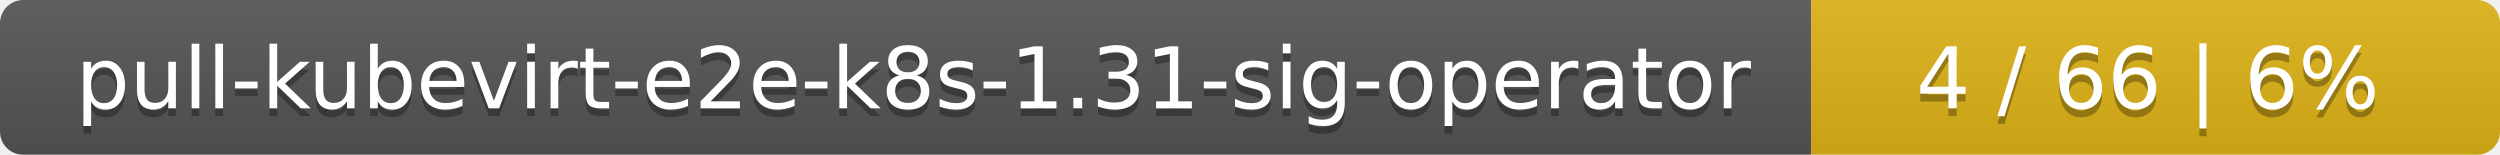
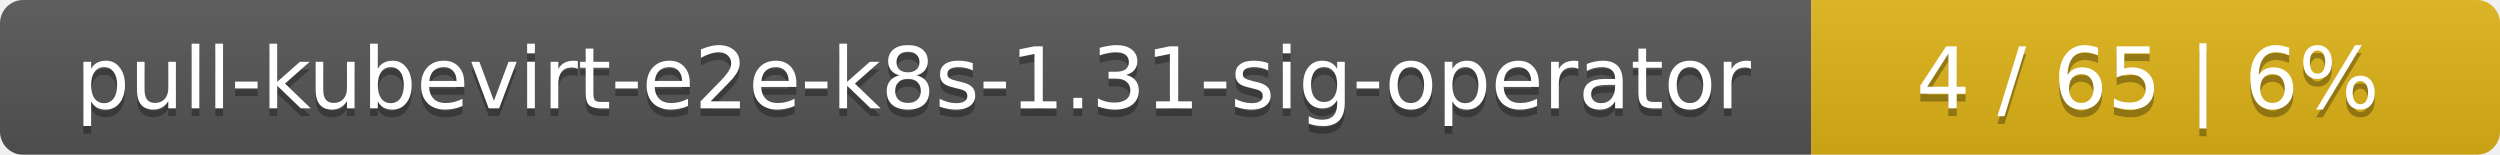
<svg xmlns="http://www.w3.org/2000/svg" width="323" height="20">
  <linearGradient id="smooth" x2="0" y2="100%">
    <stop offset="0" stop-color="#bbb" stop-opacity=".1" />
    <stop offset="1" stop-opacity=".1" />
  </linearGradient>
  <mask id="round">
    <rect width="323" height="20" rx="3" fill="#fff" />
  </mask>
  <g mask="url(#round)">
    <rect width="234" height="20" fill="#555" />
    <rect x="234" width="89" height="20" fill="#dfb317" />
    <rect width="323" height="20" fill="url(#smooth)" />
  </g>
  <g fill="#fff" text-anchor="middle" font-family="DejaVu Sans,Verdana,Geneva,sans-serif" font-size="11">
    <text x="118" y="15" fill="#010101" fill-opacity=".3">pull-kubevirt-e2e-k8s-1.31-sig-operator</text>
    <text x="118" y="14">pull-kubevirt-e2e-k8s-1.31-sig-operator</text>
-     <text x="277.5" y="15" fill="#010101" fill-opacity=".3">4 / 66    |    6%</text>
-     <text x="277.5" y="14">4 / 66    |    6%</text>
+     <text x="277.5" y="15" fill="#010101" fill-opacity=".3">4 / 65    |    6%</text>
+     <text x="277.5" y="14">4 / 65    |    6%</text>
  </g>
</svg>
